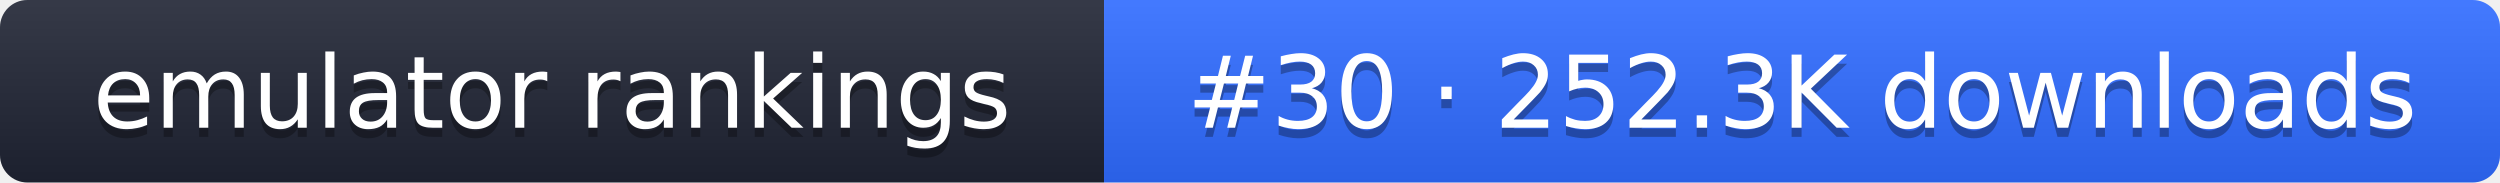
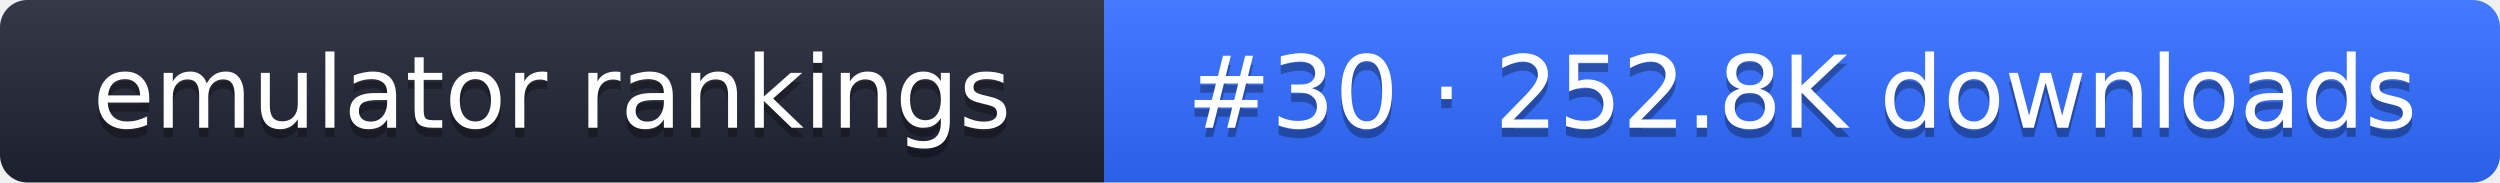
- <svg xmlns="http://www.w3.org/2000/svg" width="274" height="20" role="img" aria-label="emulator rankings: #30 · 252.3K downloads">
+ <svg xmlns="http://www.w3.org/2000/svg" width="274" height="20" role="img" aria-label="emulator rankings: #30 · 252.8K downloads">
  <linearGradient id="g" x2="0" y2="100%">
    <stop offset="0" stop-color="#fff" stop-opacity=".1" />
    <stop offset="1" stop-opacity=".1" />
  </linearGradient>
  <clipPath id="r">
    <rect width="274" height="20" rx="3" fill="#fff" />
  </clipPath>
  <g clip-path="url(#r)">
    <rect width="121" height="20" fill="#1f2433" />
    <rect x="121" width="153" height="20" fill="#2f6bff" />
    <rect width="274" height="20" fill="url(#g)" />
  </g>
  <g fill="#fff" text-anchor="middle" font-family="Verdana,DejaVu Sans,sans-serif" font-size="11">
    <text x="60.5" y="15" fill="#010101" fill-opacity=".3">emulator rankings</text>
    <text x="60.5" y="14">emulator rankings</text>
-     <text x="197.5" y="15" fill="#010101" fill-opacity=".3">#30 · 252.3K downloads</text>
-     <text x="197.5" y="14">#30 · 252.3K downloads</text>
+     <text x="197.5" y="15" fill="#010101" fill-opacity=".3">#30 · 252.8K downloads</text>
+     <text x="197.5" y="14">#30 · 252.8K downloads</text>
  </g>
</svg>
